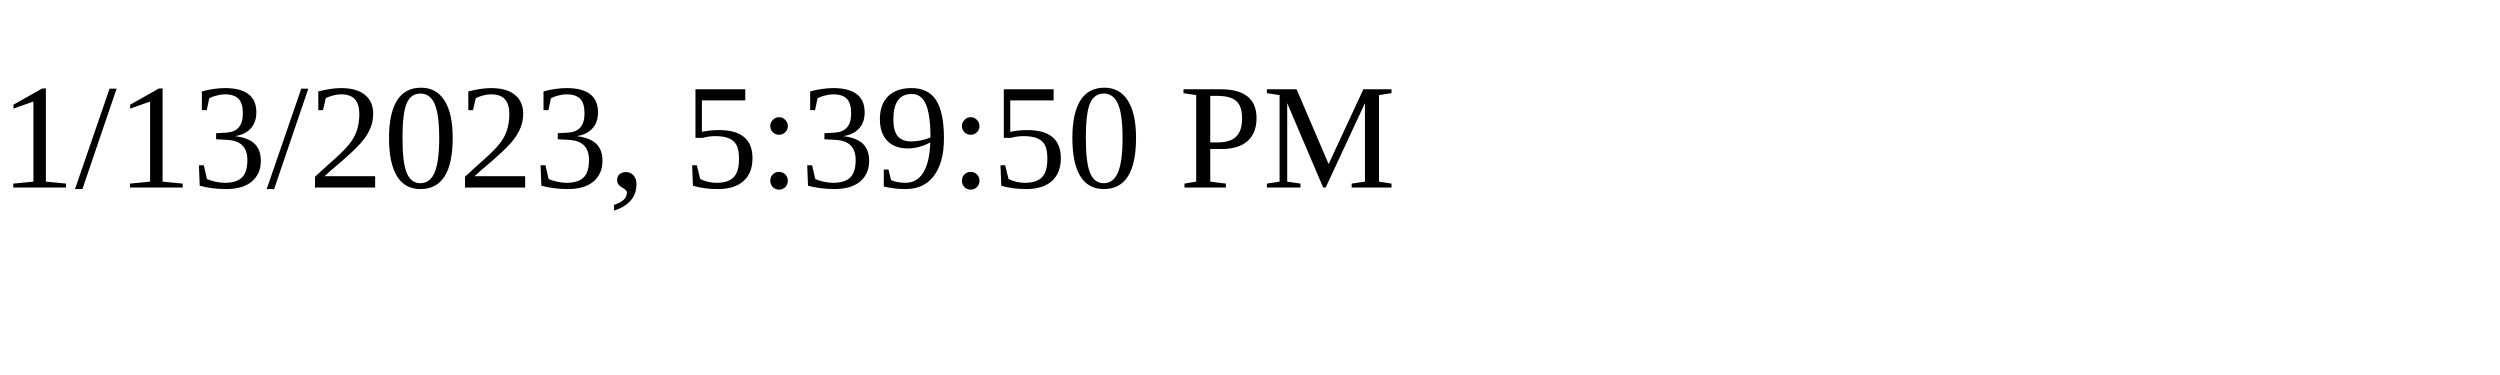
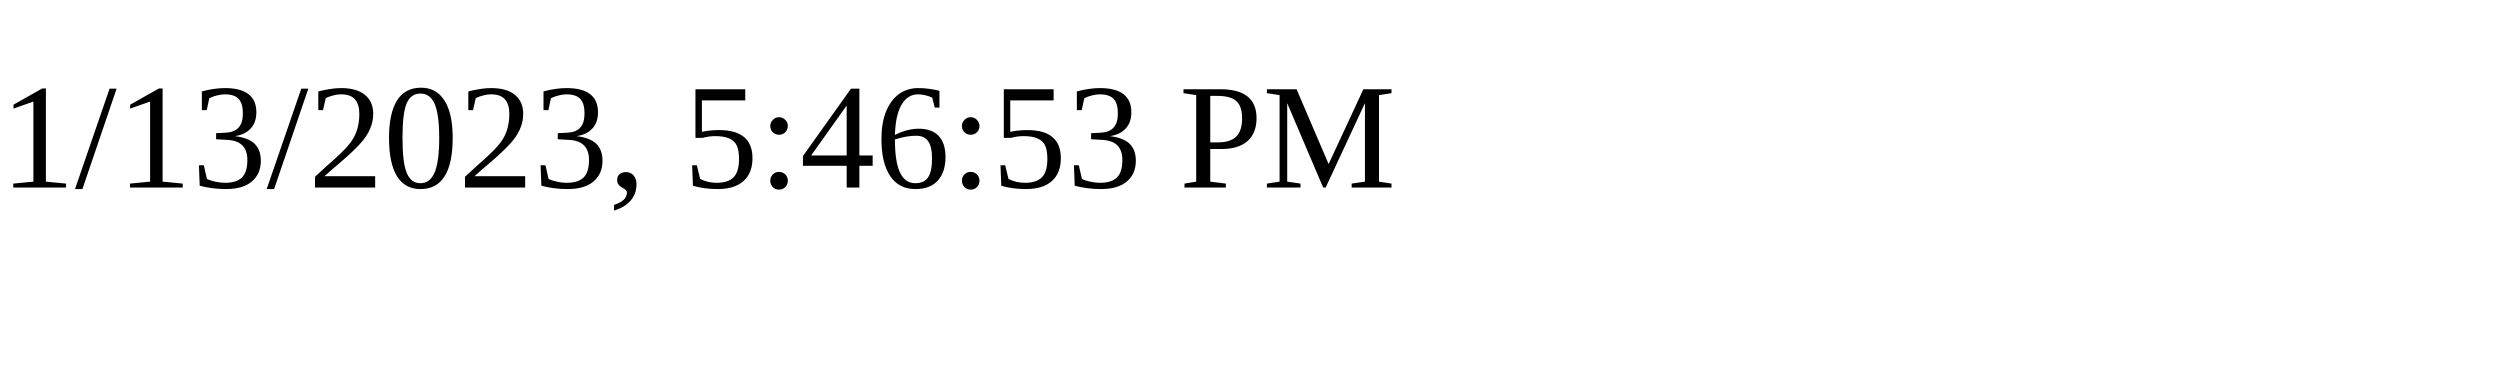
<svg xmlns="http://www.w3.org/2000/svg" height="30" width="200">
-   <text x="0" y="15">1/13/2023, 5:39:50 PM</text>
+   <text x="0" y="15">1/13/2023, 5:46:53 PM</text>
</svg>
